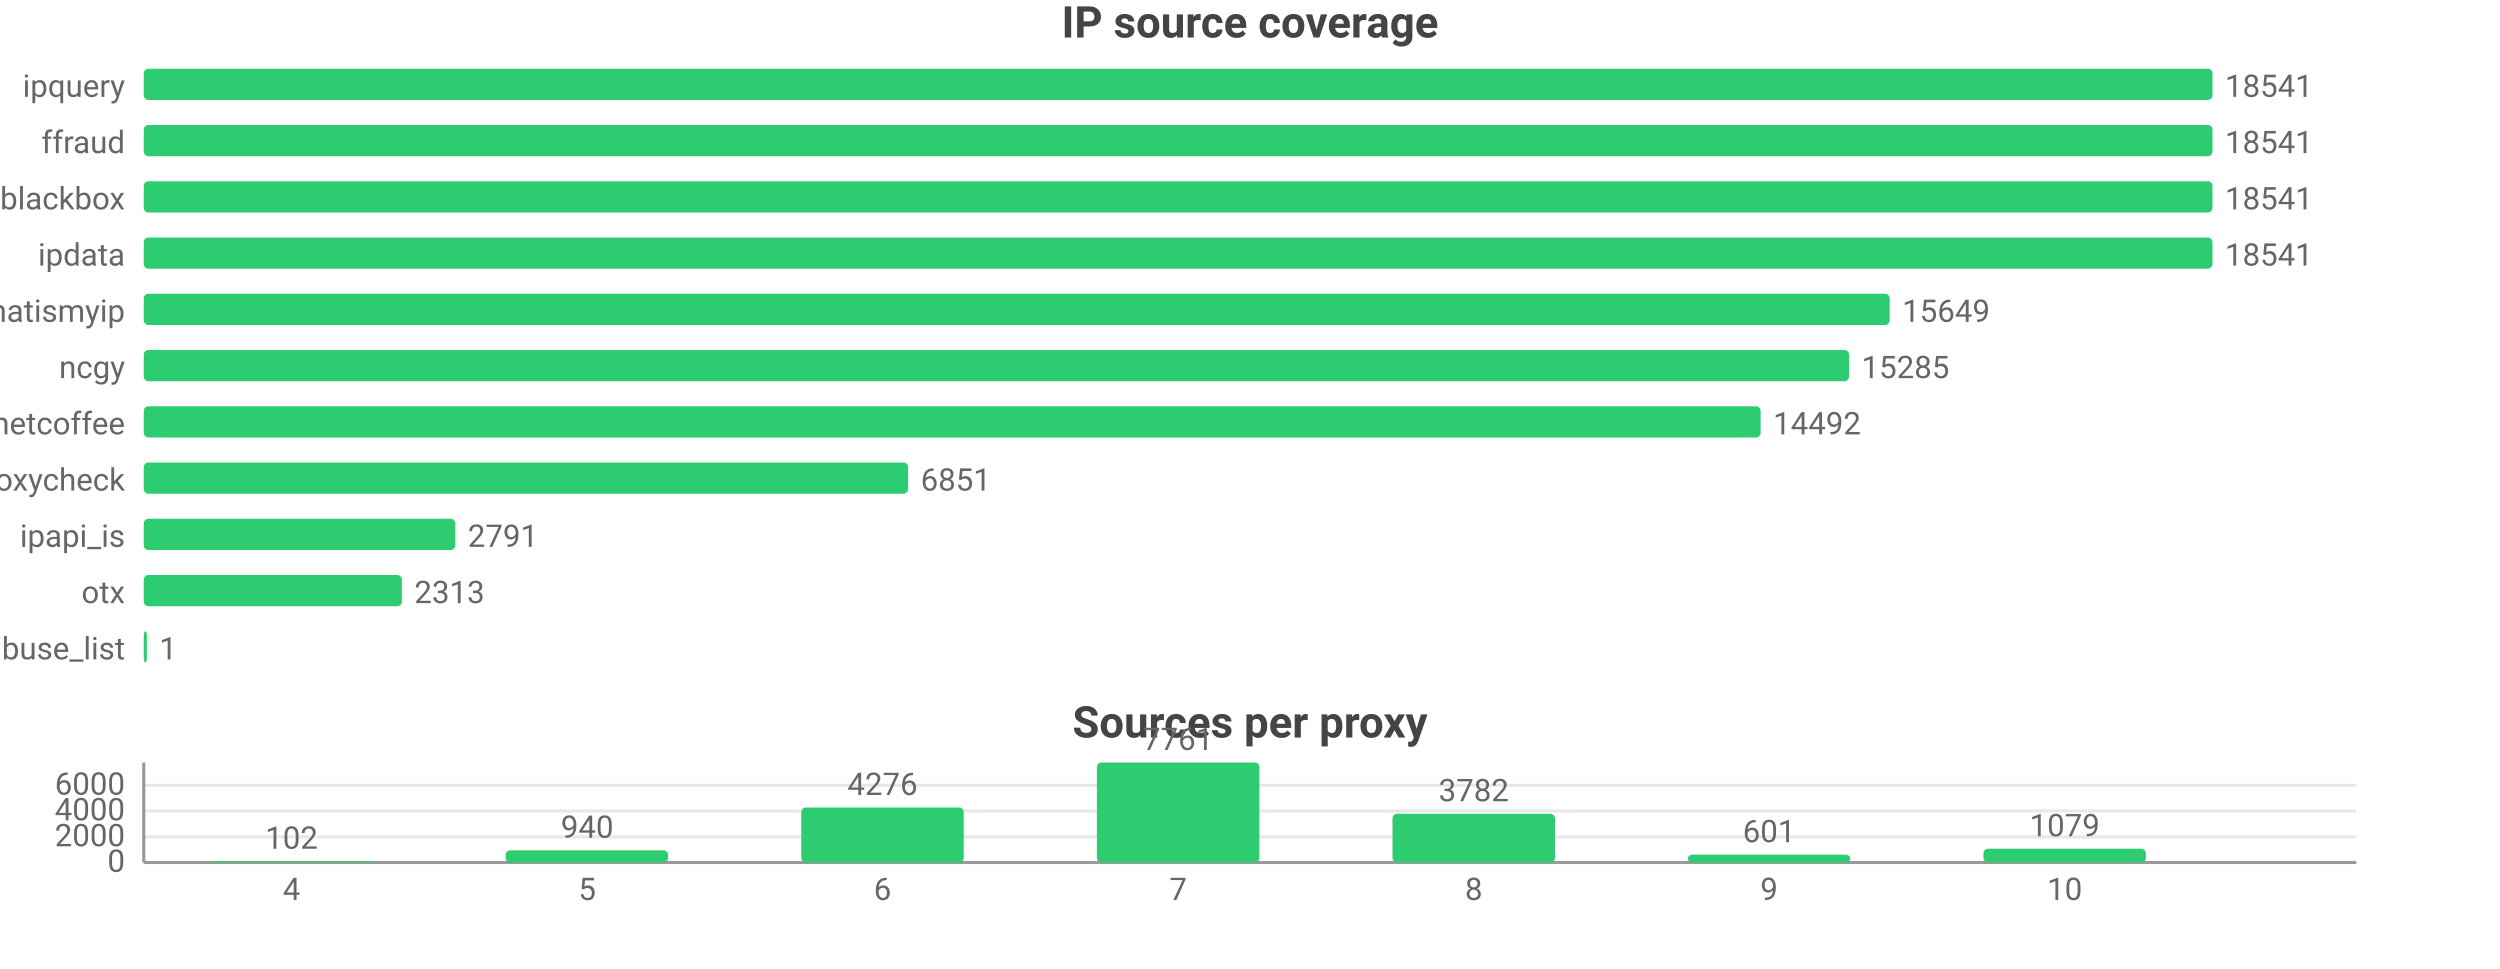
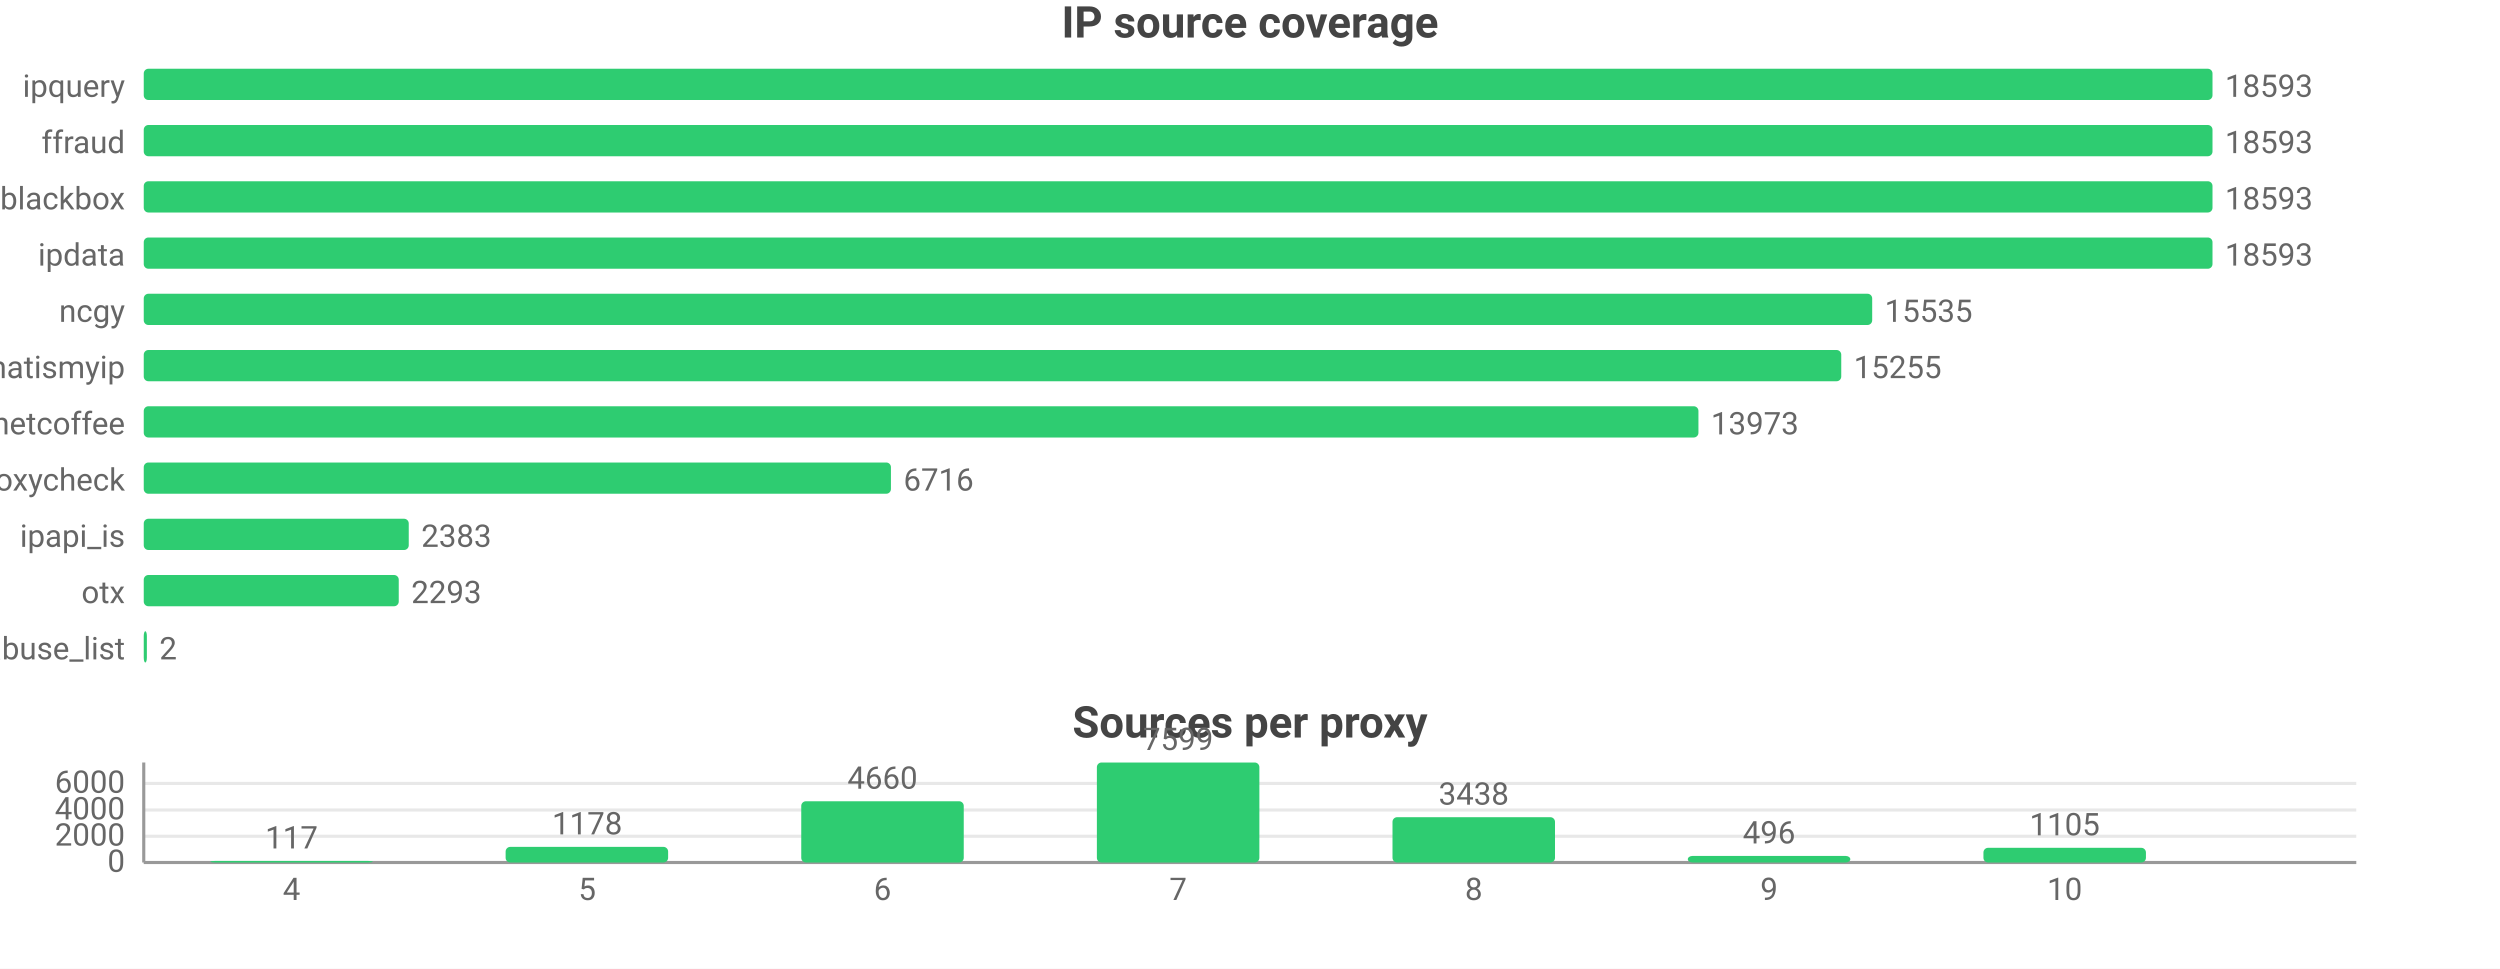
<svg xmlns="http://www.w3.org/2000/svg" width="800" height="310" viewBox="0 0 800 310">
  <rect width="800" height="310" fill="#ffffff" />
  <style>text{font-family:system-ui,-apple-system,'Segoe UI',Roboto,sans-serif}.g{stroke:#e8e8e8;stroke-width:1}.a{stroke:#999;stroke-width:1}.t{font-size:10px;fill:#666}.m{font-size:10px;text-anchor:middle;fill:#666}.e{font-size:10px;text-anchor:end;fill:#666}.l{font-size:11px;fill:#333}.tt{font-size:14px;font-weight:600;text-anchor:middle;fill:#444}.em{font-size:13px;text-anchor:middle;fill:#999}</style>
  <text class="tt" x="400.0" y="12">IP source coverage</text>
  <text class="e" x="40" y="31">ipquery</text>
  <rect x="46" y="22" width="662" height="10" fill="#2ecc71" rx="1.5" />
-   <text class="t" x="712" y="31">18541</text>
+   <text class="t" x="712" y="31">18593</text>
  <text class="e" x="40" y="49">ffraud</text>
  <rect x="46" y="40" width="662" height="10" fill="#2ecc71" rx="1.5" />
-   <text class="t" x="712" y="49">18541</text>
+   <text class="t" x="712" y="49">18593</text>
  <text class="e" x="40" y="67">blackbox</text>
  <rect x="46" y="58" width="662" height="10" fill="#2ecc71" rx="1.5" />
-   <text class="t" x="712" y="67">18541</text>
+   <text class="t" x="712" y="67">18593</text>
  <text class="e" x="40" y="85">ipdata</text>
  <rect x="46" y="76" width="662" height="10" fill="#2ecc71" rx="1.5" />
-   <text class="t" x="712" y="85">18541</text>
-   <text class="e" x="40" y="103">whatismyip</text>
-   <rect x="46" y="94" width="558.7" height="10" fill="#2ecc71" rx="1.5" />
-   <text class="t" x="608.7" y="103">15649</text>
-   <text class="e" x="40" y="121">ncgy</text>
-   <rect x="46" y="112" width="545.7" height="10" fill="#2ecc71" rx="1.5" />
-   <text class="t" x="595.7" y="121">15285</text>
+   <text class="t" x="712" y="85">18593</text>
+   <text class="e" x="40" y="103">ncgy</text>
+   <rect x="46" y="94" width="553.1" height="10" fill="#2ecc71" rx="1.5" />
+   <text class="t" x="603.1" y="103">15535</text>
+   <text class="e" x="40" y="121">whatismyip</text>
+   <rect x="46" y="112" width="543.2" height="10" fill="#2ecc71" rx="1.5" />
+   <text class="t" x="593.2" y="121">15255</text>
  <text class="e" x="40" y="139">netcoffee</text>
-   <rect x="46" y="130" width="517.4" height="10" fill="#2ecc71" rx="1.5" />
-   <text class="t" x="567.4" y="139">14492</text>
+   <rect x="46" y="130" width="497.5" height="10" fill="#2ecc71" rx="1.5" />
+   <text class="t" x="547.5" y="139">13973</text>
  <text class="e" x="40" y="157">proxycheck</text>
-   <rect x="46" y="148" width="244.6" height="10" fill="#2ecc71" rx="1.5" />
-   <text class="t" x="294.6" y="157">6851</text>
+   <rect x="46" y="148" width="239.1" height="10" fill="#2ecc71" rx="1.5" />
+   <text class="t" x="289.1" y="157">6716</text>
  <text class="e" x="40" y="175">ipapi_is</text>
-   <rect x="46" y="166" width="99.7" height="10" fill="#2ecc71" rx="1.5" />
-   <text class="t" x="149.7" y="175">2791</text>
+   <rect x="46" y="166" width="84.8" height="10" fill="#2ecc71" rx="1.5" />
+   <text class="t" x="134.8" y="175">2383</text>
  <text class="e" x="40" y="193">otx</text>
-   <rect x="46" y="184" width="82.6" height="10" fill="#2ecc71" rx="1.5" />
-   <text class="t" x="132.6" y="193">2313</text>
+   <rect x="46" y="184" width="81.6" height="10" fill="#2ecc71" rx="1.5" />
+   <text class="t" x="131.6" y="193">2293</text>
  <text class="e" x="40" y="211">abuse_list</text>
  <rect x="46" y="202" width="1" height="10" fill="#2ecc71" rx="1.5" />
-   <text class="t" x="51" y="211">1</text>
+   <text class="t" x="51" y="211">2</text>
  <text class="tt" x="400.0" y="236">Sources per proxy</text>
  <line class="g" x1="46" y1="276" x2="754" y2="276" />
  <text class="e" x="40" y="279">0</text>
-   <line class="g" x1="46" y1="267.8" x2="754" y2="267.8" />
-   <text class="e" x="40" y="270.8">2000</text>
-   <line class="g" x1="46" y1="259.5" x2="754" y2="259.5" />
-   <text class="e" x="40" y="262.5">4000</text>
-   <line class="g" x1="46" y1="251.3" x2="754" y2="251.3" />
-   <text class="e" x="40" y="254.3">6000</text>
+   <line class="g" x1="46" y1="267.6" x2="754" y2="267.6" />
+   <text class="e" x="40" y="270.6">2000</text>
+   <line class="g" x1="46" y1="259.2" x2="754" y2="259.2" />
+   <text class="e" x="40" y="262.2">4000</text>
+   <line class="g" x1="46" y1="250.7" x2="754" y2="250.7" />
+   <text class="e" x="40" y="253.7">6000</text>
  <line class="a" x1="46" y1="244" x2="46" y2="276" />
  <line class="a" x1="46" y1="276" x2="754" y2="276" />
-   <rect x="67.3" y="275.6" width="52.0" height="0.4" fill="#2ecc71" rx="1.5" />
-   <text class="m" x="93.3" y="271.6">102</text>
+   <rect x="67.3" y="275.5" width="52.0" height="0.5" fill="#2ecc71" rx="1.5" />
+   <text class="m" x="93.3" y="271.5">117</text>
  <text class="m" x="93.3" y="288">4</text>
-   <rect x="161.8" y="272.1" width="52.0" height="3.9" fill="#2ecc71" rx="1.5" />
-   <text class="m" x="187.9" y="268.1">940</text>
+   <rect x="161.8" y="271.0" width="52.0" height="5.0" fill="#2ecc71" rx="1.5" />
+   <text class="m" x="187.9" y="267.0">1178</text>
  <text class="m" x="187.9" y="288">5</text>
-   <rect x="256.4" y="258.4" width="52.0" height="17.6" fill="#2ecc71" rx="1.5" />
-   <text class="m" x="282.4" y="254.4">4276</text>
+   <rect x="256.4" y="256.4" width="52.0" height="19.6" fill="#2ecc71" rx="1.5" />
+   <text class="m" x="282.4" y="252.4">4660</text>
  <text class="m" x="282.4" y="288">6</text>
  <rect x="351.0" y="244" width="52.0" height="32" fill="#2ecc71" rx="1.5" />
-   <text class="m" x="377" y="240">7761</text>
+   <text class="m" x="377" y="240">7599</text>
  <text class="m" x="377" y="288">7</text>
-   <rect x="445.6" y="260.4" width="52.0" height="15.6" fill="#2ecc71" rx="1.5" />
-   <text class="m" x="471.6" y="256.4">3782</text>
+   <rect x="445.6" y="261.5" width="52.0" height="14.5" fill="#2ecc71" rx="1.5" />
+   <text class="m" x="471.6" y="257.5">3438</text>
  <text class="m" x="471.6" y="288">8</text>
-   <rect x="540.1" y="273.5" width="52.0" height="2.5" fill="#2ecc71" rx="1.5" />
-   <text class="m" x="566.1" y="269.5">601</text>
+   <rect x="540.1" y="273.9" width="52.0" height="2.1" fill="#2ecc71" rx="1.5" />
+   <text class="m" x="566.1" y="269.9">496</text>
  <text class="m" x="566.1" y="288">9</text>
-   <rect x="634.7" y="271.6" width="52.0" height="4.4" fill="#2ecc71" rx="1.5" />
-   <text class="m" x="660.7" y="267.6">1079</text>
+   <rect x="634.7" y="271.3" width="52.0" height="4.7" fill="#2ecc71" rx="1.5" />
+   <text class="m" x="660.7" y="267.3">1105</text>
  <text class="m" x="660.7" y="288">10</text>
</svg>
